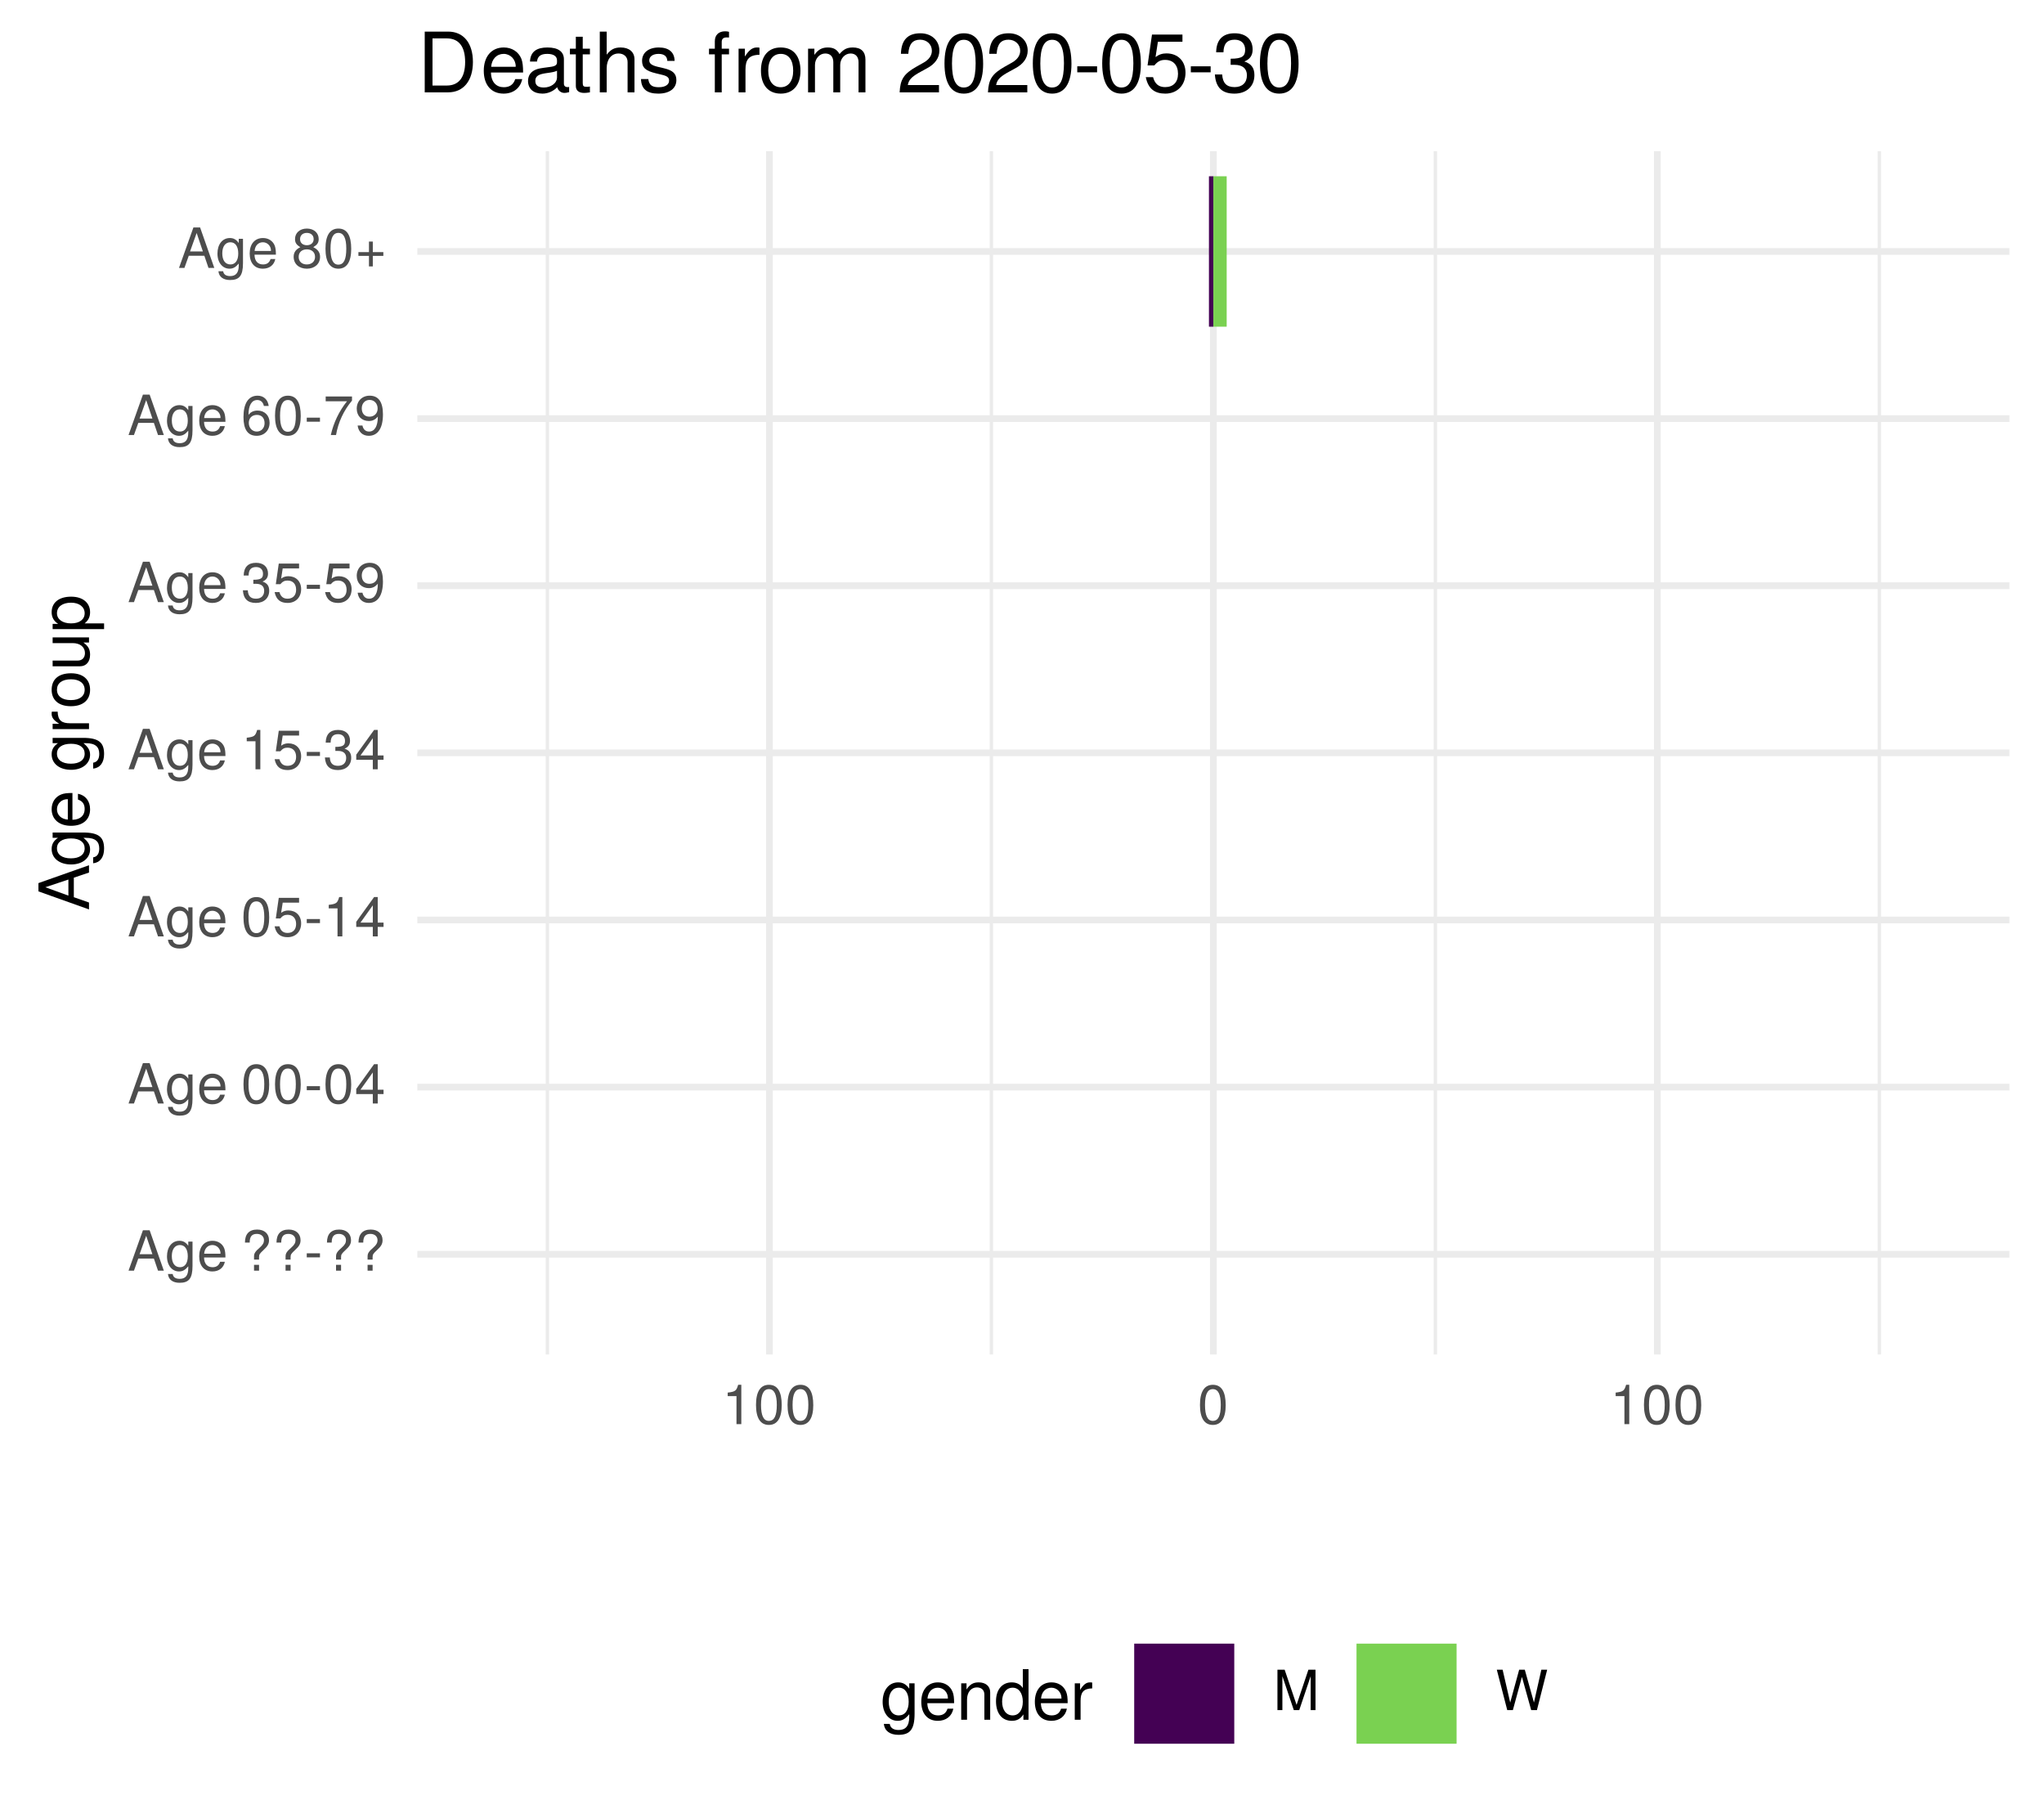
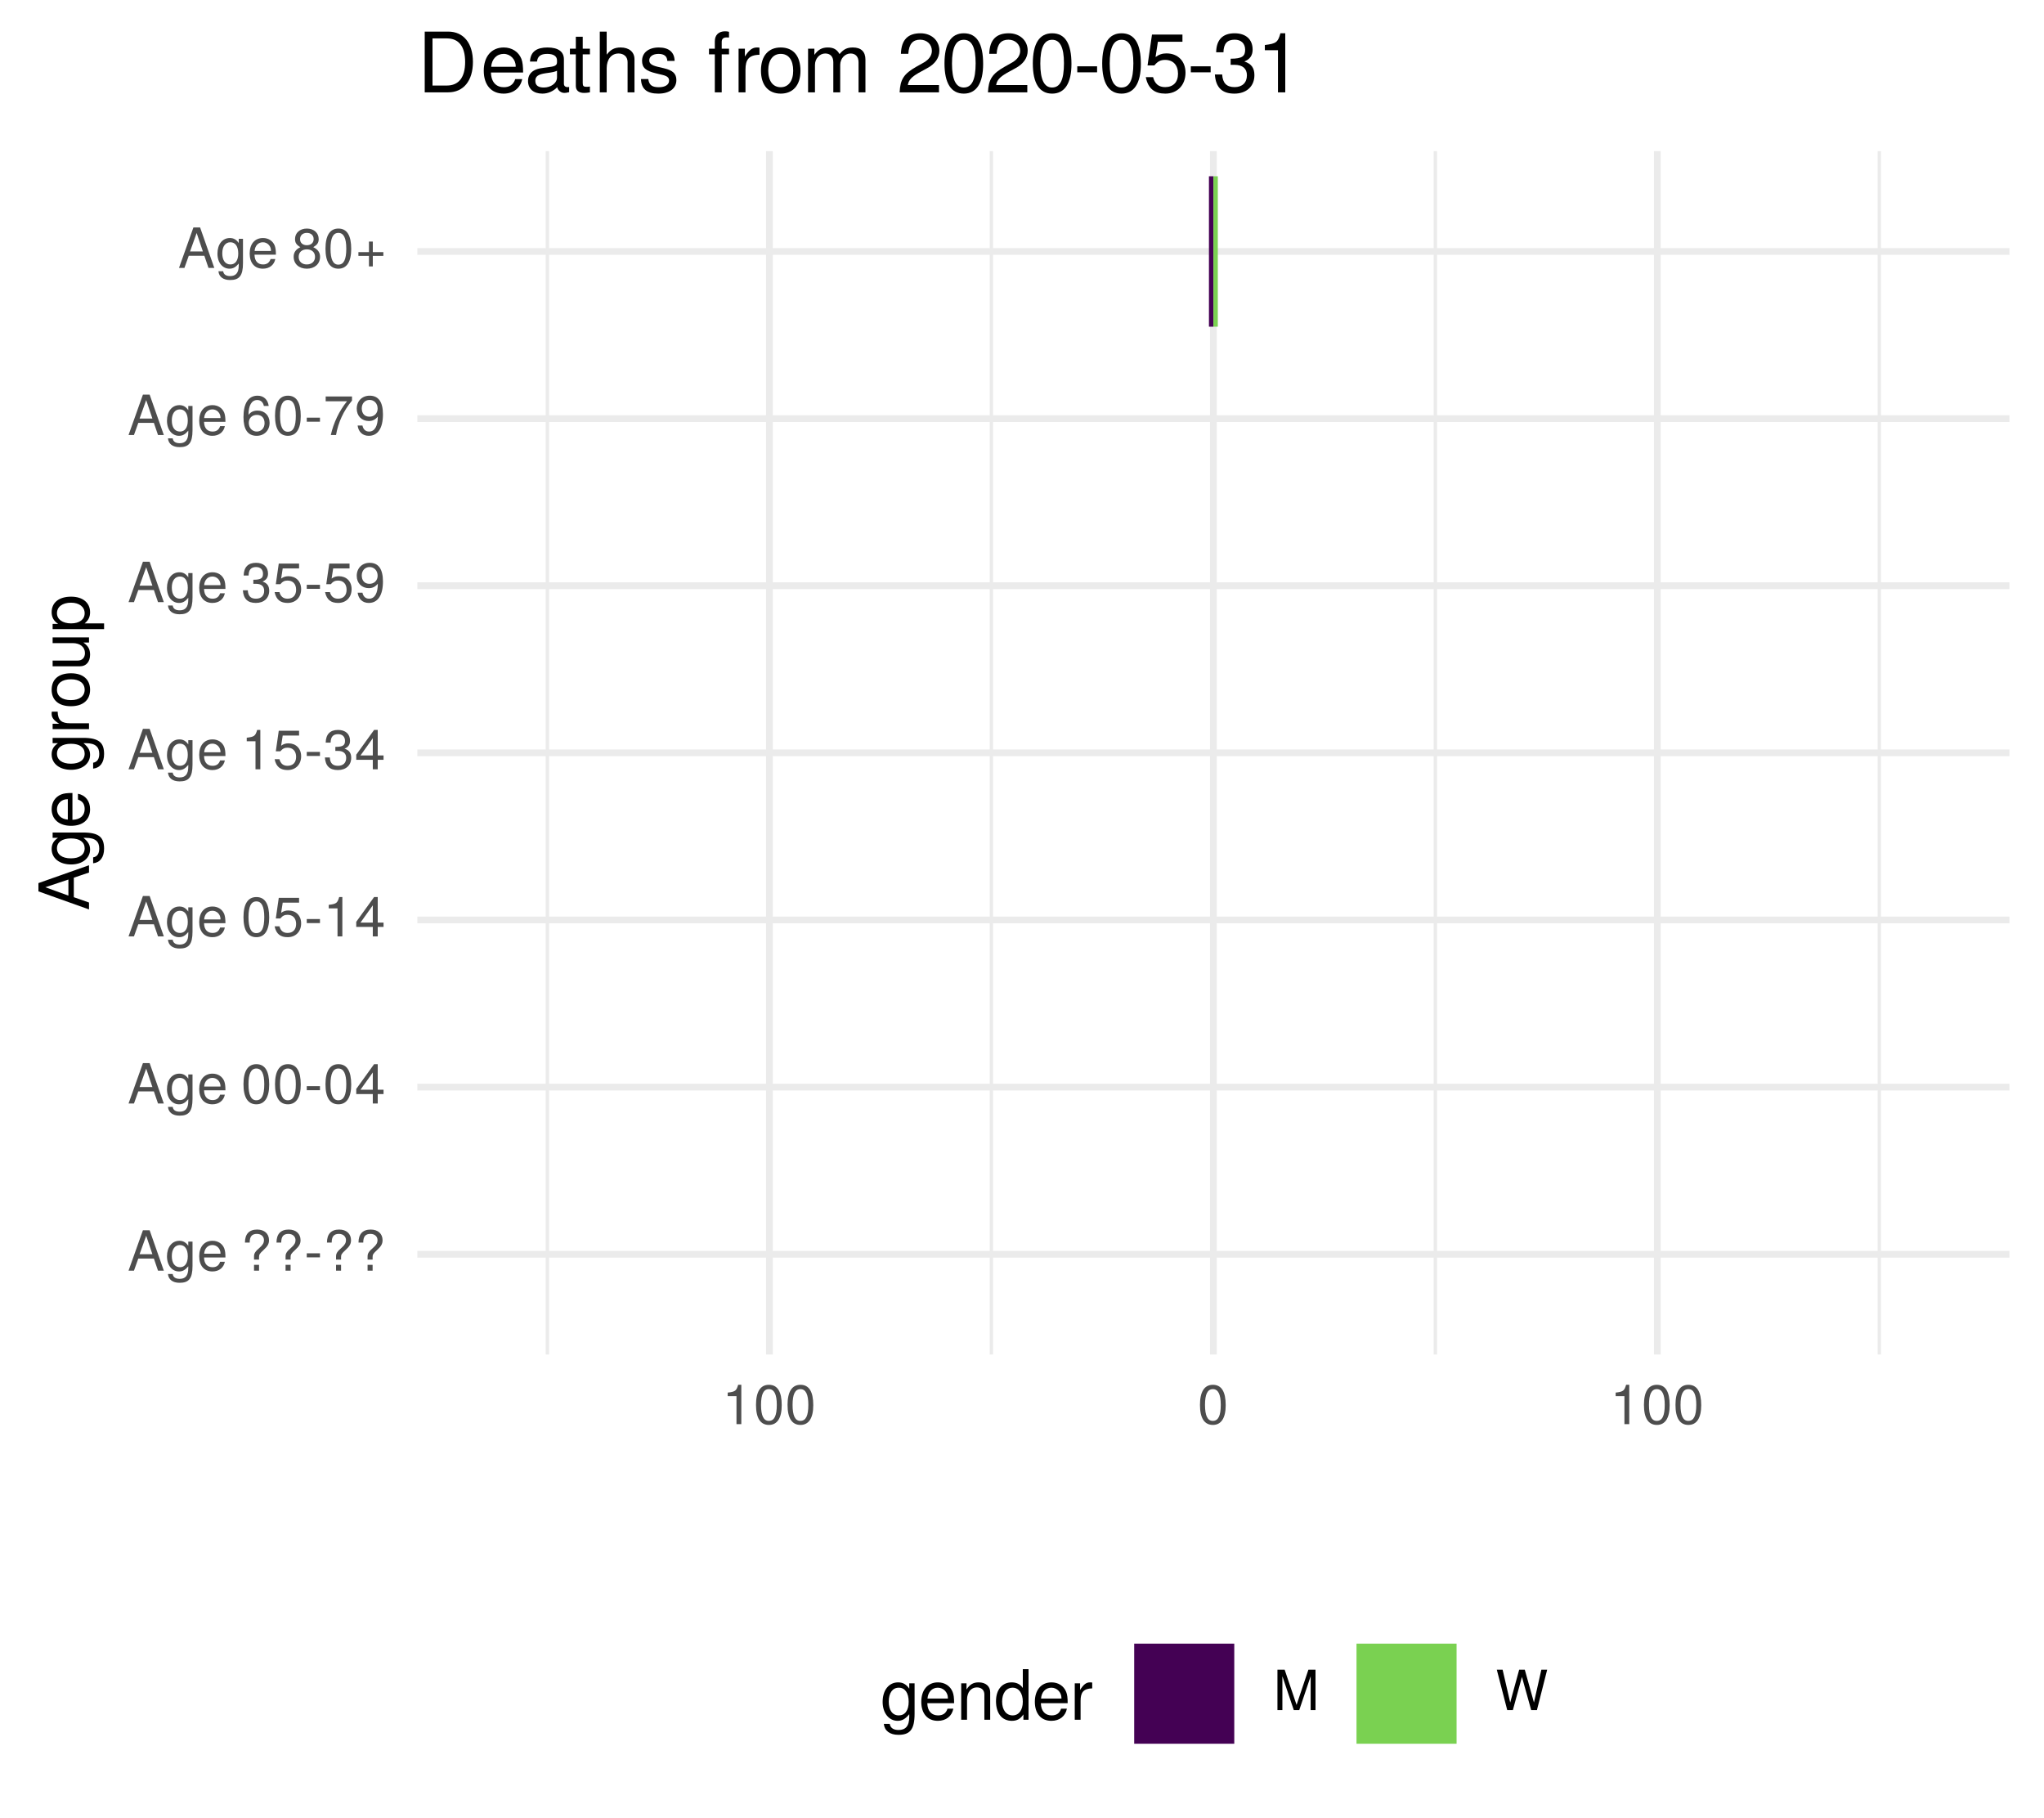
<svg xmlns="http://www.w3.org/2000/svg" xmlns:xlink="http://www.w3.org/1999/xlink" width="324pt" height="288pt" viewBox="0 0 324 288" version="1.1">
  <defs>
    <g>
      <symbol overflow="visible" id="glyph0-0">
        <path style="stroke:none;" d="" />
      </symbol>
      <symbol overflow="visible" id="glyph0-1">
        <path style="stroke:none;" d="M 5.75 0 L 3.5 -6.406 L 2.438 -6.406 L 0.156 0 L 1.016 0 L 1.703 -1.922 L 4.172 -1.922 L 4.828 0 Z M 3.938 -2.609 L 1.906 -2.609 L 2.953 -5.531 Z M 3.938 -2.609 " />
      </symbol>
      <symbol overflow="visible" id="glyph0-2">
        <path style="stroke:none;" d="M 4.297 -0.75 L 4.297 -4.609 L 3.625 -4.609 L 3.625 -3.938 C 3.25 -4.484 2.812 -4.734 2.219 -4.734 C 1.047 -4.734 0.25 -3.75 0.25 -2.266 C 0.25 -0.812 1.078 0.125 2.156 0.125 C 2.734 0.125 3.141 -0.109 3.625 -0.688 L 3.625 -0.391 C 3.625 0.828 3.125 1.297 2.266 1.297 C 1.688 1.297 1.234 1.094 1.156 0.531 L 0.406 0.531 C 0.484 1.406 1.156 1.922 2.25 1.922 C 3.688 1.922 4.297 1.281 4.297 -0.75 Z M 3.547 -2.281 C 3.547 -1.172 3.078 -0.547 2.312 -0.547 C 1.5 -0.547 1.016 -1.188 1.016 -2.312 C 1.016 -3.406 1.516 -4.062 2.297 -4.062 C 3.094 -4.062 3.547 -3.391 3.547 -2.281 Z M 3.547 -2.281 " />
      </symbol>
      <symbol overflow="visible" id="glyph0-3">
        <path style="stroke:none;" d="M 4.516 -2.094 C 4.516 -2.766 4.453 -3.188 4.328 -3.531 C 4.031 -4.281 3.328 -4.734 2.469 -4.734 C 1.172 -4.734 0.359 -3.797 0.359 -2.281 C 0.359 -0.766 1.156 0.125 2.453 0.125 C 3.5 0.125 4.234 -0.469 4.422 -1.406 L 3.672 -1.406 C 3.469 -0.797 3.062 -0.547 2.469 -0.547 C 1.703 -0.547 1.141 -1.031 1.125 -2.094 Z M 3.734 -2.75 C 3.734 -2.75 3.734 -2.703 3.719 -2.688 L 1.141 -2.688 C 1.203 -3.516 1.719 -4.062 2.453 -4.062 C 3.172 -4.062 3.734 -3.469 3.734 -2.75 Z M 3.734 -2.75 " />
      </symbol>
      <symbol overflow="visible" id="glyph0-4">
        <path style="stroke:none;" d="" />
      </symbol>
      <symbol overflow="visible" id="glyph0-5">
        <path style="stroke:none;" d="M 4.422 -4.828 C 4.422 -5.859 3.688 -6.516 2.547 -6.516 C 1.281 -6.516 0.609 -5.812 0.609 -4.453 L 1.359 -4.453 C 1.359 -5.422 1.719 -5.828 2.5 -5.828 C 3.172 -5.828 3.625 -5.422 3.625 -4.828 C 3.625 -4.422 3.438 -4.078 2.969 -3.672 C 2.453 -3.203 2.453 -3.203 2.297 -3 C 2.109 -2.75 2.047 -2.547 2.047 -2.234 L 2.047 -1.75 L 2.844 -1.75 L 2.844 -2.156 C 2.844 -2.547 2.938 -2.703 3.531 -3.25 C 4.203 -3.859 4.422 -4.25 4.422 -4.828 Z M 2.844 0 L 2.844 -0.922 L 2.047 -0.922 L 2.047 0 Z M 2.844 0 " />
      </symbol>
      <symbol overflow="visible" id="glyph0-6">
        <path style="stroke:none;" d="M 2.5 -2.109 L 2.5 -2.75 L 0.406 -2.75 L 0.406 -2.109 Z M 2.5 -2.109 " />
      </symbol>
      <symbol overflow="visible" id="glyph0-7">
        <path style="stroke:none;" d="M 4.453 -3 C 4.453 -5.156 3.781 -6.234 2.422 -6.234 C 1.078 -6.234 0.375 -5.141 0.375 -3.047 C 0.375 -0.953 1.078 0.125 2.422 0.125 C 3.734 0.125 4.453 -0.953 4.453 -3 Z M 3.672 -3.062 C 3.672 -1.297 3.266 -0.516 2.406 -0.516 C 1.578 -0.516 1.172 -1.344 1.172 -3.047 C 1.172 -4.75 1.578 -5.547 2.422 -5.547 C 3.25 -5.547 3.672 -4.734 3.672 -3.062 Z M 3.672 -3.062 " />
      </symbol>
      <symbol overflow="visible" id="glyph0-8">
        <path style="stroke:none;" d="M 4.578 -1.5 L 4.578 -2.188 L 3.656 -2.188 L 3.656 -6.234 L 3.078 -6.234 L 0.25 -2.312 L 0.25 -1.5 L 2.875 -1.5 L 2.875 0 L 3.656 0 L 3.656 -1.5 Z M 2.875 -2.188 L 0.922 -2.188 L 2.875 -4.922 Z M 2.875 -2.188 " />
      </symbol>
      <symbol overflow="visible" id="glyph0-9">
        <path style="stroke:none;" d="M 4.516 -2.062 C 4.516 -3.297 3.688 -4.109 2.5 -4.109 C 2.062 -4.109 1.703 -4 1.344 -3.734 L 1.594 -5.344 L 4.188 -5.344 L 4.188 -6.109 L 0.969 -6.109 L 0.5 -2.844 L 1.219 -2.844 C 1.578 -3.266 1.875 -3.422 2.359 -3.422 C 3.188 -3.422 3.719 -2.891 3.719 -1.969 C 3.719 -1.062 3.203 -0.547 2.359 -0.547 C 1.688 -0.547 1.266 -0.891 1.078 -1.594 L 0.312 -1.594 C 0.562 -0.359 1.266 0.125 2.375 0.125 C 3.641 0.125 4.516 -0.75 4.516 -2.062 Z M 4.516 -2.062 " />
      </symbol>
      <symbol overflow="visible" id="glyph0-10">
        <path style="stroke:none;" d="M 3.047 0 L 3.047 -6.234 L 2.547 -6.234 C 2.266 -5.281 2.094 -5.141 0.891 -5 L 0.891 -4.438 L 2.281 -4.438 L 2.281 0 Z M 3.047 0 " />
      </symbol>
      <symbol overflow="visible" id="glyph0-11">
        <path style="stroke:none;" d="M 4.453 -1.812 C 4.453 -2.562 4.141 -3.016 3.391 -3.266 C 3.969 -3.5 4.266 -3.891 4.266 -4.516 C 4.266 -5.594 3.547 -6.234 2.359 -6.234 C 1.109 -6.234 0.438 -5.547 0.406 -4.219 L 1.188 -4.219 C 1.203 -5.141 1.578 -5.562 2.375 -5.562 C 3.062 -5.562 3.469 -5.156 3.469 -4.5 C 3.469 -3.828 3.188 -3.547 1.938 -3.547 L 1.938 -2.906 L 2.359 -2.906 C 3.219 -2.906 3.656 -2.5 3.656 -1.797 C 3.656 -1.016 3.172 -0.547 2.359 -0.547 C 1.516 -0.547 1.109 -0.969 1.062 -1.875 L 0.281 -1.875 C 0.375 -0.5 1.062 0.125 2.344 0.125 C 3.625 0.125 4.453 -0.641 4.453 -1.812 Z M 4.453 -1.812 " />
      </symbol>
      <symbol overflow="visible" id="glyph0-12">
        <path style="stroke:none;" d="M 4.484 -3.266 C 4.484 -5.219 3.797 -6.234 2.375 -6.234 C 1.188 -6.234 0.328 -5.391 0.328 -4.172 C 0.328 -3.016 1.125 -2.219 2.25 -2.219 C 2.844 -2.219 3.266 -2.438 3.672 -2.922 C 3.672 -1.406 3.172 -0.547 2.281 -0.547 C 1.734 -0.547 1.359 -0.891 1.234 -1.5 L 0.469 -1.5 C 0.609 -0.469 1.281 0.125 2.234 0.125 C 3.688 0.125 4.484 -1.109 4.484 -3.266 Z M 3.641 -4.188 C 3.641 -3.422 3.094 -2.906 2.344 -2.906 C 1.594 -2.906 1.125 -3.391 1.125 -4.234 C 1.125 -5.016 1.656 -5.562 2.359 -5.562 C 3.094 -5.562 3.641 -5 3.641 -4.188 Z M 3.641 -4.188 " />
      </symbol>
      <symbol overflow="visible" id="glyph0-13">
        <path style="stroke:none;" d="M 4.516 -1.938 C 4.516 -3.094 3.719 -3.875 2.609 -3.875 C 1.984 -3.875 1.5 -3.641 1.172 -3.188 C 1.172 -4.703 1.672 -5.547 2.562 -5.547 C 3.109 -5.547 3.484 -5.203 3.609 -4.609 L 4.375 -4.609 C 4.234 -5.625 3.562 -6.234 2.609 -6.234 C 1.156 -6.234 0.375 -5.016 0.375 -2.844 C 0.375 -0.891 1.047 0.125 2.469 0.125 C 3.656 0.125 4.516 -0.719 4.516 -1.938 Z M 3.719 -1.875 C 3.719 -1.094 3.188 -0.547 2.484 -0.547 C 1.766 -0.547 1.219 -1.125 1.219 -1.922 C 1.219 -2.688 1.734 -3.188 2.5 -3.188 C 3.25 -3.188 3.719 -2.703 3.719 -1.875 Z M 3.719 -1.875 " />
      </symbol>
      <symbol overflow="visible" id="glyph0-14">
        <path style="stroke:none;" d="M 4.578 -5.453 L 4.578 -6.109 L 0.406 -6.109 L 0.406 -5.344 L 3.781 -5.344 C 2.531 -3.781 1.656 -1.953 1.219 0 L 2.047 0 C 2.391 -2.016 3.266 -3.891 4.578 -5.453 Z M 4.578 -5.453 " />
      </symbol>
      <symbol overflow="visible" id="glyph0-15">
        <path style="stroke:none;" d="M 4.516 -1.766 C 4.516 -2.453 4.156 -2.938 3.438 -3.281 C 4.078 -3.672 4.297 -3.984 4.297 -4.578 C 4.297 -5.547 3.531 -6.234 2.422 -6.234 C 1.312 -6.234 0.547 -5.547 0.547 -4.578 C 0.547 -4 0.75 -3.672 1.391 -3.281 C 0.672 -2.938 0.328 -2.453 0.328 -1.766 C 0.328 -0.625 1.188 0.125 2.422 0.125 C 3.656 0.125 4.516 -0.625 4.516 -1.766 Z M 3.5 -4.562 C 3.5 -3.969 3.062 -3.594 2.422 -3.594 C 1.766 -3.594 1.344 -3.969 1.344 -4.562 C 1.344 -5.156 1.766 -5.547 2.422 -5.547 C 3.078 -5.547 3.5 -5.156 3.5 -4.562 Z M 3.719 -1.75 C 3.719 -1.016 3.188 -0.547 2.406 -0.547 C 1.641 -0.547 1.125 -1.016 1.125 -1.75 C 1.125 -2.484 1.641 -2.938 2.422 -2.938 C 3.188 -2.938 3.719 -2.484 3.719 -1.75 Z M 3.719 -1.75 " />
      </symbol>
      <symbol overflow="visible" id="glyph0-16">
        <path style="stroke:none;" d="M 4.547 -1.906 L 4.547 -2.5 L 2.875 -2.5 L 2.875 -4.172 L 2.266 -4.172 L 2.266 -2.5 L 0.594 -2.5 L 0.594 -1.906 L 2.266 -1.906 L 2.266 -0.234 L 2.875 -0.234 L 2.875 -1.906 Z M 4.547 -1.906 " />
      </symbol>
      <symbol overflow="visible" id="glyph0-17">
        <path style="stroke:none;" d="M 6.688 0 L 6.688 -6.406 L 5.562 -6.406 L 3.688 -0.828 L 1.797 -6.406 L 0.656 -6.406 L 0.656 0 L 1.438 0 L 1.438 -5.375 L 3.25 0 L 4.109 0 L 5.922 -5.375 L 5.922 0 Z M 6.688 0 " />
      </symbol>
      <symbol overflow="visible" id="glyph0-18">
        <path style="stroke:none;" d="M 8.172 -6.406 L 7.25 -6.406 L 6.078 -1.203 L 4.625 -6.406 L 3.734 -6.406 L 2.312 -1.203 L 1.109 -6.406 L 0.188 -6.406 L 1.844 0 L 2.734 0 L 4.172 -5.266 L 5.641 0 L 6.547 0 Z M 8.172 -6.406 " />
      </symbol>
      <symbol overflow="visible" id="glyph1-0">
        <path style="stroke:none;" d="" />
      </symbol>
      <symbol overflow="visible" id="glyph1-1">
        <path style="stroke:none;" d="M 0 -7.188 L -8.016 -4.359 L -8.016 -3.047 L 0 -0.188 L 0 -1.281 L -2.406 -2.125 L -2.406 -5.219 L 0 -6.031 Z M -3.266 -4.922 L -3.266 -2.375 L -6.922 -3.703 Z M -3.266 -4.922 " />
      </symbol>
      <symbol overflow="visible" id="glyph1-2">
        <path style="stroke:none;" d="M -0.953 -5.375 L -5.766 -5.375 L -5.766 -4.531 L -4.922 -4.531 C -5.609 -4.062 -5.922 -3.516 -5.922 -2.766 C -5.922 -1.312 -4.703 -0.312 -2.828 -0.312 C -1.016 -0.312 0.172 -1.344 0.172 -2.688 C 0.172 -3.422 -0.141 -3.922 -0.875 -4.531 L -0.484 -4.531 C 1.047 -4.531 1.625 -3.906 1.625 -2.844 C 1.625 -2.109 1.359 -1.547 0.656 -1.438 L 0.656 -0.5 C 1.75 -0.609 2.391 -1.453 2.391 -2.812 C 2.391 -4.609 1.594 -5.375 -0.953 -5.375 Z M -2.844 -4.438 C -1.469 -4.438 -0.688 -3.844 -0.688 -2.875 C -0.688 -1.875 -1.484 -1.281 -2.875 -1.281 C -4.266 -1.281 -5.078 -1.891 -5.078 -2.875 C -5.078 -3.859 -4.25 -4.438 -2.844 -4.438 Z M -2.844 -4.438 " />
      </symbol>
      <symbol overflow="visible" id="glyph1-3">
        <path style="stroke:none;" d="M -2.625 -5.641 C -3.453 -5.641 -3.984 -5.578 -4.406 -5.406 C -5.359 -5.031 -5.922 -4.156 -5.922 -3.078 C -5.922 -1.469 -4.734 -0.438 -2.844 -0.438 C -0.953 -0.438 0.172 -1.438 0.172 -3.062 C 0.172 -4.375 -0.578 -5.297 -1.75 -5.516 L -1.75 -4.594 C -0.984 -4.344 -0.688 -3.828 -0.688 -3.094 C -0.688 -2.141 -1.297 -1.422 -2.625 -1.391 Z M -3.438 -4.656 C -3.438 -4.656 -3.391 -4.656 -3.359 -4.656 L -3.359 -1.422 C -4.391 -1.5 -5.078 -2.141 -5.078 -3.062 C -5.078 -3.969 -4.328 -4.656 -3.438 -4.656 Z M -3.438 -4.656 " />
      </symbol>
      <symbol overflow="visible" id="glyph1-4">
        <path style="stroke:none;" d="" />
      </symbol>
      <symbol overflow="visible" id="glyph1-5">
        <path style="stroke:none;" d="M -4.969 -3.531 L -5.891 -3.531 C -5.922 -3.375 -5.922 -3.297 -5.922 -3.172 C -5.922 -2.578 -5.578 -2.141 -4.719 -1.609 L -5.766 -1.609 L -5.766 -0.766 L 0 -0.766 L 0 -1.688 L -2.984 -1.688 C -4.297 -1.688 -4.938 -2.109 -4.969 -3.531 Z M -4.969 -3.531 " />
      </symbol>
      <symbol overflow="visible" id="glyph1-6">
        <path style="stroke:none;" d="M -2.844 -5.609 C -4.828 -5.609 -5.922 -4.656 -5.922 -2.984 C -5.922 -1.375 -4.812 -0.391 -2.875 -0.391 C -0.953 -0.391 0.172 -1.359 0.172 -3 C 0.172 -4.625 -0.953 -5.609 -2.844 -5.609 Z M -2.844 -4.656 C -1.5 -4.656 -0.688 -4.016 -0.688 -3 C -0.688 -1.984 -1.484 -1.359 -2.875 -1.359 C -4.266 -1.359 -5.078 -1.984 -5.078 -3 C -5.078 -4.031 -4.281 -4.656 -2.844 -4.656 Z M -2.844 -4.656 " />
      </symbol>
      <symbol overflow="visible" id="glyph1-7">
        <path style="stroke:none;" d="M 0 -5.297 L -5.766 -5.297 L -5.766 -4.391 L -2.578 -4.391 C -1.406 -4.391 -0.641 -3.766 -0.641 -2.812 C -0.641 -2.094 -1.078 -1.625 -1.766 -1.625 L -5.766 -1.625 L -5.766 -0.719 L -1.406 -0.719 C -0.453 -0.719 0.172 -1.438 0.172 -2.547 C 0.172 -3.406 -0.125 -3.938 -0.891 -4.484 L 0 -4.484 Z M 0 -5.297 " />
      </symbol>
      <symbol overflow="visible" id="glyph1-8">
        <path style="stroke:none;" d="M -2.828 -5.75 C -4.766 -5.75 -5.922 -4.812 -5.922 -3.281 C -5.922 -2.5 -5.578 -1.875 -4.891 -1.438 L -5.766 -1.438 L -5.766 -0.609 L 2.391 -0.609 L 2.391 -1.516 L -0.688 -1.516 C -0.094 -2 0.172 -2.547 0.172 -3.281 C 0.172 -4.781 -0.984 -5.75 -2.828 -5.75 Z M -2.844 -4.797 C -1.547 -4.797 -0.688 -4.125 -0.688 -3.125 C -0.688 -2.156 -1.484 -1.516 -2.844 -1.516 C -4.188 -1.516 -5.078 -2.156 -5.078 -3.125 C -5.078 -4.141 -4.219 -4.797 -2.844 -4.797 Z M -2.844 -4.797 " />
      </symbol>
      <symbol overflow="visible" id="glyph2-0">
        <path style="stroke:none;" d="" />
      </symbol>
      <symbol overflow="visible" id="glyph2-1">
        <path style="stroke:none;" d="M 5.375 -0.953 L 5.375 -5.766 L 4.531 -5.766 L 4.531 -4.922 C 4.062 -5.609 3.516 -5.922 2.766 -5.922 C 1.312 -5.922 0.312 -4.703 0.312 -2.828 C 0.312 -1.016 1.344 0.172 2.688 0.172 C 3.422 0.172 3.922 -0.141 4.531 -0.875 L 4.531 -0.484 C 4.531 1.047 3.906 1.625 2.844 1.625 C 2.109 1.625 1.547 1.359 1.438 0.656 L 0.5 0.656 C 0.609 1.75 1.453 2.391 2.812 2.391 C 4.609 2.391 5.375 1.594 5.375 -0.953 Z M 4.438 -2.844 C 4.438 -1.469 3.844 -0.688 2.875 -0.688 C 1.875 -0.688 1.281 -1.484 1.281 -2.875 C 1.281 -4.266 1.891 -5.078 2.875 -5.078 C 3.859 -5.078 4.438 -4.25 4.438 -2.844 Z M 4.438 -2.844 " />
      </symbol>
      <symbol overflow="visible" id="glyph2-2">
        <path style="stroke:none;" d="M 5.641 -2.625 C 5.641 -3.453 5.578 -3.984 5.406 -4.406 C 5.031 -5.359 4.156 -5.922 3.078 -5.922 C 1.469 -5.922 0.438 -4.734 0.438 -2.844 C 0.438 -0.953 1.438 0.172 3.062 0.172 C 4.375 0.172 5.297 -0.578 5.516 -1.75 L 4.594 -1.75 C 4.344 -0.984 3.828 -0.688 3.094 -0.688 C 2.141 -0.688 1.422 -1.297 1.391 -2.625 Z M 4.656 -3.438 C 4.656 -3.438 4.656 -3.391 4.656 -3.359 L 1.422 -3.359 C 1.5 -4.391 2.141 -5.078 3.062 -5.078 C 3.969 -5.078 4.656 -4.328 4.656 -3.438 Z M 4.656 -3.438 " />
      </symbol>
      <symbol overflow="visible" id="glyph2-3">
        <path style="stroke:none;" d="M 5.359 0 L 5.359 -4.359 C 5.359 -5.312 4.641 -5.922 3.531 -5.922 C 2.672 -5.922 2.125 -5.594 1.609 -4.797 L 1.609 -5.766 L 0.766 -5.766 L 0.766 0 L 1.688 0 L 1.688 -3.172 C 1.688 -4.359 2.328 -5.125 3.25 -5.125 C 3.984 -5.125 4.438 -4.688 4.438 -4 L 4.438 0 Z M 5.359 0 " />
      </symbol>
      <symbol overflow="visible" id="glyph2-4">
        <path style="stroke:none;" d="M 5.438 0 L 5.438 -8.016 L 4.531 -8.016 L 4.531 -5.031 C 4.141 -5.625 3.531 -5.922 2.766 -5.922 C 1.266 -5.922 0.281 -4.781 0.281 -2.938 C 0.281 -0.984 1.25 0.172 2.797 0.172 C 3.594 0.172 4.141 -0.125 4.625 -0.844 L 4.625 0 Z M 4.531 -2.859 C 4.531 -1.531 3.891 -0.688 2.922 -0.688 C 1.906 -0.688 1.25 -1.547 1.25 -2.875 C 1.25 -4.219 1.906 -5.078 2.922 -5.078 C 3.906 -5.078 4.531 -4.188 4.531 -2.859 Z M 4.531 -2.859 " />
      </symbol>
      <symbol overflow="visible" id="glyph2-5">
        <path style="stroke:none;" d="M 3.531 -4.969 L 3.531 -5.891 C 3.375 -5.922 3.297 -5.922 3.172 -5.922 C 2.578 -5.922 2.141 -5.578 1.609 -4.719 L 1.609 -5.766 L 0.766 -5.766 L 0.766 0 L 1.688 0 L 1.688 -2.984 C 1.688 -4.297 2.109 -4.938 3.531 -4.969 Z M 3.531 -4.969 " />
      </symbol>
      <symbol overflow="visible" id="glyph3-0">
        <path style="stroke:none;" d="" />
      </symbol>
      <symbol overflow="visible" id="glyph3-1">
        <path style="stroke:none;" d="M 8.812 -4.812 C 8.812 -7.797 7.328 -9.625 4.891 -9.625 L 1.172 -9.625 L 1.172 0 L 4.891 0 C 7.312 0 8.812 -1.828 8.812 -4.812 Z M 7.578 -4.812 C 7.578 -2.375 6.578 -1.078 4.672 -1.078 L 2.406 -1.078 L 2.406 -8.547 L 4.672 -8.547 C 6.578 -8.547 7.578 -7.266 7.578 -4.812 Z M 7.578 -4.812 " />
      </symbol>
      <symbol overflow="visible" id="glyph3-2">
        <path style="stroke:none;" d="M 6.766 -3.141 C 6.766 -4.141 6.688 -4.781 6.5 -5.297 C 6.047 -6.438 4.984 -7.109 3.703 -7.109 C 1.766 -7.109 0.531 -5.688 0.531 -3.422 C 0.531 -1.156 1.734 0.203 3.672 0.203 C 5.25 0.203 6.344 -0.703 6.625 -2.094 L 5.516 -2.094 C 5.219 -1.188 4.594 -0.812 3.703 -0.812 C 2.562 -0.812 1.703 -1.562 1.672 -3.141 Z M 5.594 -4.125 C 5.594 -4.125 5.594 -4.062 5.578 -4.047 L 1.703 -4.047 C 1.797 -5.266 2.578 -6.094 3.688 -6.094 C 4.766 -6.094 5.594 -5.203 5.594 -4.125 Z M 5.594 -4.125 " />
      </symbol>
      <symbol overflow="visible" id="glyph3-3">
        <path style="stroke:none;" d="M 7.062 -0.031 L 7.062 -0.859 C 6.938 -0.828 6.891 -0.828 6.828 -0.828 C 6.438 -0.828 6.234 -1.031 6.234 -1.375 L 6.234 -5.234 C 6.234 -6.453 5.328 -7.109 3.625 -7.109 C 1.953 -7.109 0.922 -6.469 0.859 -4.875 L 1.969 -4.875 C 2.062 -5.719 2.562 -6.094 3.594 -6.094 C 4.578 -6.094 5.141 -5.734 5.141 -5.062 L 5.141 -4.781 C 5.141 -4.312 4.859 -4.125 3.984 -4.016 C 2.422 -3.812 2.188 -3.766 1.766 -3.594 C 0.969 -3.266 0.547 -2.641 0.547 -1.797 C 0.547 -0.547 1.422 0.203 2.828 0.203 C 3.703 0.203 4.562 -0.172 5.172 -0.812 C 5.297 -0.297 5.766 0.094 6.312 0.094 C 6.531 0.094 6.703 0.062 7.062 -0.031 Z M 5.141 -2.391 C 5.141 -1.406 4.125 -0.766 3.062 -0.766 C 2.203 -0.766 1.703 -1.062 1.703 -1.828 C 1.703 -2.547 2.188 -2.859 3.359 -3.031 C 4.531 -3.188 4.766 -3.25 5.141 -3.422 Z M 5.141 -2.391 " />
      </symbol>
      <symbol overflow="visible" id="glyph3-4">
        <path style="stroke:none;" d="M 3.359 0 L 3.359 -0.922 C 3.203 -0.891 3.031 -0.875 2.828 -0.875 C 2.344 -0.875 2.219 -1 2.219 -1.484 L 2.219 -6.016 L 3.359 -6.016 L 3.359 -6.922 L 2.219 -6.922 L 2.219 -8.812 L 1.125 -8.812 L 1.125 -6.922 L 0.188 -6.922 L 0.188 -6.016 L 1.125 -6.016 L 1.125 -1 C 1.125 -0.297 1.594 0.094 2.453 0.094 C 2.719 0.094 2.984 0.062 3.359 0 Z M 3.359 0 " />
      </symbol>
      <symbol overflow="visible" id="glyph3-5">
        <path style="stroke:none;" d="M 6.422 0 L 6.422 -5.234 C 6.422 -6.391 5.578 -7.109 4.234 -7.109 C 3.266 -7.109 2.672 -6.812 2.016 -5.969 L 2.016 -9.625 L 0.922 -9.625 L 0.922 0 L 2.016 0 L 2.016 -3.812 C 2.016 -5.234 2.766 -6.156 3.891 -6.156 C 4.672 -6.156 5.328 -5.703 5.328 -4.797 L 5.328 0 Z M 6.422 0 " />
      </symbol>
      <symbol overflow="visible" id="glyph3-6">
        <path style="stroke:none;" d="M 6.062 -1.938 C 6.062 -2.969 5.484 -3.484 4.109 -3.812 L 3.047 -4.062 C 2.156 -4.281 1.766 -4.562 1.766 -5.062 C 1.766 -5.688 2.344 -6.094 3.234 -6.094 C 4.125 -6.094 4.594 -5.719 4.625 -4.984 L 5.781 -4.984 C 5.766 -6.344 4.875 -7.109 3.281 -7.109 C 1.656 -7.109 0.625 -6.281 0.625 -5 C 0.625 -3.922 1.172 -3.406 2.812 -3.016 L 3.844 -2.766 C 4.609 -2.578 4.906 -2.344 4.906 -1.844 C 4.906 -1.203 4.266 -0.812 3.297 -0.812 C 2.312 -0.812 1.75 -1.062 1.609 -2.109 L 0.453 -2.109 C 0.5 -0.516 1.406 0.203 3.203 0.203 C 4.953 0.203 6.062 -0.609 6.062 -1.938 Z M 6.062 -1.938 " />
      </symbol>
      <symbol overflow="visible" id="glyph3-7">
        <path style="stroke:none;" d="" />
      </symbol>
      <symbol overflow="visible" id="glyph3-8">
        <path style="stroke:none;" d="M 3.406 -6.016 L 3.406 -6.922 L 2.25 -6.922 L 2.25 -8 C 2.25 -8.469 2.516 -8.703 3.031 -8.703 C 3.109 -8.703 3.156 -8.703 3.406 -8.688 L 3.406 -9.594 C 3.156 -9.656 3.016 -9.672 2.781 -9.672 C 1.766 -9.672 1.156 -9.078 1.156 -8.094 L 1.156 -6.922 L 0.234 -6.922 L 0.234 -6.016 L 1.156 -6.016 L 1.156 0 L 2.25 0 L 2.25 -6.016 Z M 3.406 -6.016 " />
      </symbol>
      <symbol overflow="visible" id="glyph3-9">
        <path style="stroke:none;" d="M 4.234 -5.953 L 4.234 -7.078 C 4.047 -7.109 3.969 -7.109 3.812 -7.109 C 3.109 -7.109 2.562 -6.688 1.922 -5.672 L 1.922 -6.922 L 0.922 -6.922 L 0.922 0 L 2.016 0 L 2.016 -3.594 C 2.016 -5.156 2.531 -5.922 4.234 -5.953 Z M 4.234 -5.953 " />
      </symbol>
      <symbol overflow="visible" id="glyph3-10">
        <path style="stroke:none;" d="M 6.734 -3.406 C 6.734 -5.797 5.578 -7.109 3.594 -7.109 C 1.656 -7.109 0.469 -5.781 0.469 -3.453 C 0.469 -1.141 1.641 0.203 3.609 0.203 C 5.547 0.203 6.734 -1.141 6.734 -3.406 Z M 5.578 -3.422 C 5.578 -1.797 4.812 -0.812 3.609 -0.812 C 2.375 -0.812 1.625 -1.781 1.625 -3.453 C 1.625 -5.125 2.375 -6.094 3.609 -6.094 C 4.844 -6.094 5.578 -5.141 5.578 -3.422 Z M 5.578 -3.422 " />
      </symbol>
      <symbol overflow="visible" id="glyph3-11">
        <path style="stroke:none;" d="M 10.031 0 L 10.031 -5.188 C 10.031 -6.438 9.344 -7.109 8.047 -7.109 C 7.125 -7.109 6.578 -6.844 5.922 -6.062 C 5.516 -6.797 4.969 -7.109 4.062 -7.109 C 3.141 -7.109 2.531 -6.766 1.938 -5.938 L 1.938 -6.922 L 0.938 -6.922 L 0.938 0 L 2.031 0 L 2.031 -4.344 C 2.031 -5.344 2.766 -6.156 3.656 -6.156 C 4.469 -6.156 4.938 -5.656 4.938 -4.766 L 4.938 0 L 6.031 0 L 6.031 -4.344 C 6.031 -5.344 6.766 -6.156 7.672 -6.156 C 8.469 -6.156 8.938 -5.641 8.938 -4.766 L 8.938 0 Z M 10.031 0 " />
      </symbol>
      <symbol overflow="visible" id="glyph3-12">
        <path style="stroke:none;" d="M 6.75 -6.609 C 6.75 -8.203 5.516 -9.359 3.75 -9.359 C 1.828 -9.359 0.719 -8.391 0.656 -6.109 L 1.828 -6.109 C 1.922 -7.688 2.562 -8.344 3.703 -8.344 C 4.766 -8.344 5.562 -7.594 5.562 -6.594 C 5.562 -5.844 5.125 -5.219 4.297 -4.734 L 3.078 -4.047 C 1.125 -2.938 0.547 -2.062 0.453 0 L 6.688 0 L 6.688 -1.156 L 1.75 -1.156 C 1.875 -1.922 2.297 -2.406 3.453 -3.078 L 4.766 -3.797 C 6.078 -4.484 6.75 -5.469 6.75 -6.609 Z M 6.75 -6.609 " />
      </symbol>
      <symbol overflow="visible" id="glyph3-13">
        <path style="stroke:none;" d="M 6.688 -4.5 C 6.688 -7.75 5.672 -9.359 3.625 -9.359 C 1.609 -9.359 0.562 -7.719 0.562 -4.578 C 0.562 -1.422 1.625 0.203 3.625 0.203 C 5.609 0.203 6.688 -1.422 6.688 -4.5 Z M 5.5 -4.609 C 5.5 -1.953 4.891 -0.766 3.609 -0.766 C 2.375 -0.766 1.75 -2 1.75 -4.562 C 1.75 -7.125 2.375 -8.328 3.625 -8.328 C 4.891 -8.328 5.5 -7.109 5.5 -4.609 Z M 5.5 -4.609 " />
      </symbol>
      <symbol overflow="visible" id="glyph3-14">
        <path style="stroke:none;" d="M 3.75 -3.172 L 3.75 -4.125 L 0.609 -4.125 L 0.609 -3.172 Z M 3.75 -3.172 " />
      </symbol>
      <symbol overflow="visible" id="glyph3-15">
        <path style="stroke:none;" d="M 6.766 -3.109 C 6.766 -4.953 5.547 -6.172 3.75 -6.172 C 3.094 -6.172 2.562 -6 2.016 -5.594 L 2.391 -8.016 L 6.281 -8.016 L 6.281 -9.156 L 1.453 -9.156 L 0.75 -4.266 L 1.828 -4.266 C 2.359 -4.906 2.812 -5.141 3.531 -5.141 C 4.797 -5.141 5.578 -4.328 5.578 -2.938 C 5.578 -1.594 4.812 -0.828 3.531 -0.828 C 2.516 -0.828 1.906 -1.344 1.625 -2.406 L 0.469 -2.406 C 0.844 -0.547 1.906 0.203 3.562 0.203 C 5.453 0.203 6.766 -1.125 6.766 -3.109 Z M 6.766 -3.109 " />
      </symbol>
      <symbol overflow="visible" id="glyph3-16">
        <path style="stroke:none;" d="M 6.688 -2.719 C 6.688 -3.859 6.219 -4.516 5.094 -4.891 C 5.969 -5.234 6.406 -5.844 6.406 -6.781 C 6.406 -8.391 5.328 -9.359 3.547 -9.359 C 1.656 -9.359 0.656 -8.328 0.625 -6.344 L 1.781 -6.344 C 1.812 -7.719 2.375 -8.344 3.562 -8.344 C 4.594 -8.344 5.219 -7.734 5.219 -6.75 C 5.219 -5.75 4.781 -5.328 2.922 -5.328 L 2.922 -4.359 L 3.547 -4.359 C 4.828 -4.359 5.5 -3.75 5.5 -2.703 C 5.5 -1.531 4.766 -0.828 3.547 -0.828 C 2.281 -0.828 1.656 -1.469 1.578 -2.828 L 0.422 -2.828 C 0.562 -0.734 1.594 0.203 3.516 0.203 C 5.438 0.203 6.688 -0.953 6.688 -2.719 Z M 6.688 -2.719 " />
      </symbol>
+       <symbol overflow="visible" id="glyph3-17">
+         <path style="stroke:none;" d="M 4.578 0 L 4.578 -9.359 L 3.812 -9.359 C 3.406 -7.922 3.141 -7.719 1.344 -7.5 L 1.344 -6.672 L 3.422 -6.672 L 3.422 0 Z M 4.578 0 " />
+       </symbol>
    </g>
    <clipPath id="clip1">
      <path d="M 86 23.957 L 88 23.957 L 88 214.648 L 86 214.648 Z M 86 23.957 " />
    </clipPath>
    <clipPath id="clip2">
      <path d="M 156 23.957 L 158 23.957 L 158 214.648 L 156 214.648 Z M 156 23.957 " />
    </clipPath>
    <clipPath id="clip3">
      <path d="M 227 23.957 L 228 23.957 L 228 214.648 L 227 214.648 Z M 227 23.957 " />
    </clipPath>
    <clipPath id="clip4">
      <path d="M 297 23.957 L 299 23.957 L 299 214.648 L 297 214.648 Z M 297 23.957 " />
    </clipPath>
    <clipPath id="clip5">
      <path d="M 66.152 198 L 318.523 198 L 318.523 200 L 66.152 200 Z M 66.152 198 " />
    </clipPath>
    <clipPath id="clip6">
      <path d="M 66.152 171 L 318.523 171 L 318.523 173 L 66.152 173 Z M 66.152 171 " />
    </clipPath>
    <clipPath id="clip7">
      <path d="M 66.152 145 L 318.523 145 L 318.523 147 L 66.152 147 Z M 66.152 145 " />
    </clipPath>
    <clipPath id="clip8">
      <path d="M 66.152 118 L 318.523 118 L 318.523 120 L 66.152 120 Z M 66.152 118 " />
    </clipPath>
    <clipPath id="clip9">
      <path d="M 66.152 92 L 318.523 92 L 318.523 94 L 66.152 94 Z M 66.152 92 " />
    </clipPath>
    <clipPath id="clip10">
      <path d="M 66.152 65 L 318.523 65 L 318.523 67 L 66.152 67 Z M 66.152 65 " />
    </clipPath>
    <clipPath id="clip11">
      <path d="M 66.152 39 L 318.523 39 L 318.523 41 L 66.152 41 Z M 66.152 39 " />
    </clipPath>
    <clipPath id="clip12">
      <path d="M 121 23.957 L 123 23.957 L 123 214.648 L 121 214.648 Z M 121 23.957 " />
    </clipPath>
    <clipPath id="clip13">
      <path d="M 191 23.957 L 193 23.957 L 193 214.648 L 191 214.648 Z M 191 23.957 " />
    </clipPath>
    <clipPath id="clip14">
      <path d="M 262 23.957 L 264 23.957 L 264 214.648 L 262 214.648 Z M 262 23.957 " />
    </clipPath>
  </defs>
-   <g id="surface2946">
+   <g id="surface2956">
    <rect x="0" y="0" width="324" height="288" style="fill:rgb(100%,100%,100%);fill-opacity:1;stroke:none;" />
    <g clip-path="url(#clip1)" clip-rule="nonzero">
      <path style="fill:none;stroke-width:0.533;stroke-linecap:butt;stroke-linejoin:round;stroke:rgb(92.157%,92.157%,92.157%);stroke-opacity:1;stroke-miterlimit:10;" d="M 86.77 214.652 L 86.77 23.957 " />
    </g>
    <g clip-path="url(#clip2)" clip-rule="nonzero">
      <path style="fill:none;stroke-width:0.533;stroke-linecap:butt;stroke-linejoin:round;stroke:rgb(92.157%,92.157%,92.157%);stroke-opacity:1;stroke-miterlimit:10;" d="M 157.148 214.652 L 157.148 23.957 " />
    </g>
    <g clip-path="url(#clip3)" clip-rule="nonzero">
      <path style="fill:none;stroke-width:0.533;stroke-linecap:butt;stroke-linejoin:round;stroke:rgb(92.157%,92.157%,92.157%);stroke-opacity:1;stroke-miterlimit:10;" d="M 227.523 214.652 L 227.523 23.957 " />
    </g>
    <g clip-path="url(#clip4)" clip-rule="nonzero">
      <path style="fill:none;stroke-width:0.533;stroke-linecap:butt;stroke-linejoin:round;stroke:rgb(92.157%,92.157%,92.157%);stroke-opacity:1;stroke-miterlimit:10;" d="M 297.898 214.652 L 297.898 23.957 " />
    </g>
    <g clip-path="url(#clip5)" clip-rule="nonzero">
      <path style="fill:none;stroke-width:1.067;stroke-linecap:butt;stroke-linejoin:round;stroke:rgb(92.157%,92.157%,92.157%);stroke-opacity:1;stroke-miterlimit:10;" d="M 66.152 198.762 L 318.52 198.762 " />
    </g>
    <g clip-path="url(#clip6)" clip-rule="nonzero">
      <path style="fill:none;stroke-width:1.067;stroke-linecap:butt;stroke-linejoin:round;stroke:rgb(92.157%,92.157%,92.157%);stroke-opacity:1;stroke-miterlimit:10;" d="M 66.152 172.273 L 318.52 172.273 " />
    </g>
    <g clip-path="url(#clip7)" clip-rule="nonzero">
      <path style="fill:none;stroke-width:1.067;stroke-linecap:butt;stroke-linejoin:round;stroke:rgb(92.157%,92.157%,92.157%);stroke-opacity:1;stroke-miterlimit:10;" d="M 66.152 145.789 L 318.52 145.789 " />
    </g>
    <g clip-path="url(#clip8)" clip-rule="nonzero">
      <path style="fill:none;stroke-width:1.067;stroke-linecap:butt;stroke-linejoin:round;stroke:rgb(92.157%,92.157%,92.157%);stroke-opacity:1;stroke-miterlimit:10;" d="M 66.152 119.305 L 318.52 119.305 " />
    </g>
    <g clip-path="url(#clip9)" clip-rule="nonzero">
      <path style="fill:none;stroke-width:1.067;stroke-linecap:butt;stroke-linejoin:round;stroke:rgb(92.157%,92.157%,92.157%);stroke-opacity:1;stroke-miterlimit:10;" d="M 66.152 92.82 L 318.52 92.82 " />
    </g>
    <g clip-path="url(#clip10)" clip-rule="nonzero">
      <path style="fill:none;stroke-width:1.067;stroke-linecap:butt;stroke-linejoin:round;stroke:rgb(92.157%,92.157%,92.157%);stroke-opacity:1;stroke-miterlimit:10;" d="M 66.152 66.336 L 318.52 66.336 " />
    </g>
    <g clip-path="url(#clip11)" clip-rule="nonzero">
      <path style="fill:none;stroke-width:1.067;stroke-linecap:butt;stroke-linejoin:round;stroke:rgb(92.157%,92.157%,92.157%);stroke-opacity:1;stroke-miterlimit:10;" d="M 66.152 39.852 L 318.52 39.852 " />
    </g>
    <g clip-path="url(#clip12)" clip-rule="nonzero">
      <path style="fill:none;stroke-width:1.067;stroke-linecap:butt;stroke-linejoin:round;stroke:rgb(92.157%,92.157%,92.157%);stroke-opacity:1;stroke-miterlimit:10;" d="M 121.961 214.652 L 121.961 23.957 " />
    </g>
    <g clip-path="url(#clip13)" clip-rule="nonzero">
      <path style="fill:none;stroke-width:1.067;stroke-linecap:butt;stroke-linejoin:round;stroke:rgb(92.157%,92.157%,92.157%);stroke-opacity:1;stroke-miterlimit:10;" d="M 192.336 214.652 L 192.336 23.957 " />
    </g>
    <g clip-path="url(#clip14)" clip-rule="nonzero">
      <path style="fill:none;stroke-width:1.067;stroke-linecap:butt;stroke-linejoin:round;stroke:rgb(92.157%,92.157%,92.157%);stroke-opacity:1;stroke-miterlimit:10;" d="M 262.711 214.652 L 262.711 23.957 " />
    </g>
    <path style=" stroke:none;fill-rule:nonzero;fill:rgb(26.667%,0.392%,32.941%);fill-opacity:1;" d="M 191.633 51.77 L 192.336 51.77 L 192.336 27.934 L 191.633 27.934 Z M 191.633 51.77 " />
-     <path style=" stroke:none;fill-rule:nonzero;fill:rgb(47.843%,81.961%,31.765%);fill-opacity:1;" d="M 192.336 51.77 L 194.445 51.77 L 194.445 27.934 L 192.336 27.934 Z M 192.336 51.77 " />
+     <path style=" stroke:none;fill-rule:nonzero;fill:rgb(47.843%,81.961%,31.765%);fill-opacity:1;" d="M 192.336 51.77 L 193.039 51.77 L 193.039 27.934 L 192.336 27.934 Z M 192.336 51.77 " />
    <g style="fill:rgb(30.196%,30.196%,30.196%);fill-opacity:1;">
      <use xlink:href="#glyph0-1" x="20.219" y="201.364" />
      <use xlink:href="#glyph0-2" x="26.219" y="201.364" />
      <use xlink:href="#glyph0-3" x="31.219" y="201.364" />
      <use xlink:href="#glyph0-4" x="36.219" y="201.364" />
      <use xlink:href="#glyph0-5" x="38.219" y="201.364" />
      <use xlink:href="#glyph0-5" x="43.219" y="201.364" />
      <use xlink:href="#glyph0-6" x="48.219" y="201.364" />
      <use xlink:href="#glyph0-5" x="51.219" y="201.364" />
      <use xlink:href="#glyph0-5" x="56.219" y="201.364" />
    </g>
    <g style="fill:rgb(30.196%,30.196%,30.196%);fill-opacity:1;">
      <use xlink:href="#glyph0-1" x="20.219" y="174.876" />
      <use xlink:href="#glyph0-2" x="26.219" y="174.876" />
      <use xlink:href="#glyph0-3" x="31.219" y="174.876" />
      <use xlink:href="#glyph0-4" x="36.219" y="174.876" />
      <use xlink:href="#glyph0-7" x="38.219" y="174.876" />
      <use xlink:href="#glyph0-7" x="43.219" y="174.876" />
      <use xlink:href="#glyph0-6" x="48.219" y="174.876" />
      <use xlink:href="#glyph0-7" x="51.219" y="174.876" />
      <use xlink:href="#glyph0-8" x="56.219" y="174.876" />
    </g>
    <g style="fill:rgb(30.196%,30.196%,30.196%);fill-opacity:1;">
      <use xlink:href="#glyph0-1" x="20.219" y="148.392" />
      <use xlink:href="#glyph0-2" x="26.219" y="148.392" />
      <use xlink:href="#glyph0-3" x="31.219" y="148.392" />
      <use xlink:href="#glyph0-4" x="36.219" y="148.392" />
      <use xlink:href="#glyph0-7" x="38.219" y="148.392" />
      <use xlink:href="#glyph0-9" x="43.219" y="148.392" />
      <use xlink:href="#glyph0-6" x="48.219" y="148.392" />
      <use xlink:href="#glyph0-10" x="51.219" y="148.392" />
      <use xlink:href="#glyph0-8" x="56.219" y="148.392" />
    </g>
    <g style="fill:rgb(30.196%,30.196%,30.196%);fill-opacity:1;">
      <use xlink:href="#glyph0-1" x="20.219" y="121.907" />
      <use xlink:href="#glyph0-2" x="26.219" y="121.907" />
      <use xlink:href="#glyph0-3" x="31.219" y="121.907" />
      <use xlink:href="#glyph0-4" x="36.219" y="121.907" />
      <use xlink:href="#glyph0-10" x="38.219" y="121.907" />
      <use xlink:href="#glyph0-9" x="43.219" y="121.907" />
      <use xlink:href="#glyph0-6" x="48.219" y="121.907" />
      <use xlink:href="#glyph0-11" x="51.219" y="121.907" />
      <use xlink:href="#glyph0-8" x="56.219" y="121.907" />
    </g>
    <g style="fill:rgb(30.196%,30.196%,30.196%);fill-opacity:1;">
      <use xlink:href="#glyph0-1" x="20.219" y="95.423" />
      <use xlink:href="#glyph0-2" x="26.219" y="95.423" />
      <use xlink:href="#glyph0-3" x="31.219" y="95.423" />
      <use xlink:href="#glyph0-4" x="36.219" y="95.423" />
      <use xlink:href="#glyph0-11" x="38.219" y="95.423" />
      <use xlink:href="#glyph0-9" x="43.219" y="95.423" />
      <use xlink:href="#glyph0-6" x="48.219" y="95.423" />
      <use xlink:href="#glyph0-9" x="51.219" y="95.423" />
      <use xlink:href="#glyph0-12" x="56.219" y="95.423" />
    </g>
    <g style="fill:rgb(30.196%,30.196%,30.196%);fill-opacity:1;">
      <use xlink:href="#glyph0-1" x="20.219" y="68.938" />
      <use xlink:href="#glyph0-2" x="26.219" y="68.938" />
      <use xlink:href="#glyph0-3" x="31.219" y="68.938" />
      <use xlink:href="#glyph0-4" x="36.219" y="68.938" />
      <use xlink:href="#glyph0-13" x="38.219" y="68.938" />
      <use xlink:href="#glyph0-7" x="43.219" y="68.938" />
      <use xlink:href="#glyph0-6" x="48.219" y="68.938" />
      <use xlink:href="#glyph0-14" x="51.219" y="68.938" />
      <use xlink:href="#glyph0-12" x="56.219" y="68.938" />
    </g>
    <g style="fill:rgb(30.196%,30.196%,30.196%);fill-opacity:1;">
      <use xlink:href="#glyph0-1" x="28.219" y="42.454" />
      <use xlink:href="#glyph0-2" x="34.219" y="42.454" />
      <use xlink:href="#glyph0-3" x="39.219" y="42.454" />
      <use xlink:href="#glyph0-4" x="44.219" y="42.454" />
      <use xlink:href="#glyph0-15" x="46.219" y="42.454" />
      <use xlink:href="#glyph0-7" x="51.219" y="42.454" />
      <use xlink:href="#glyph0-16" x="56.219" y="42.454" />
    </g>
    <g style="fill:rgb(30.196%,30.196%,30.196%);fill-opacity:1;">
      <use xlink:href="#glyph0-10" x="114.461" y="225.685" />
      <use xlink:href="#glyph0-7" x="119.461" y="225.685" />
      <use xlink:href="#glyph0-7" x="124.461" y="225.685" />
    </g>
    <g style="fill:rgb(30.196%,30.196%,30.196%);fill-opacity:1;">
      <use xlink:href="#glyph0-7" x="189.836" y="225.685" />
    </g>
    <g style="fill:rgb(30.196%,30.196%,30.196%);fill-opacity:1;">
      <use xlink:href="#glyph0-10" x="255.211" y="225.685" />
      <use xlink:href="#glyph0-7" x="260.211" y="225.685" />
      <use xlink:href="#glyph0-7" x="265.211" y="225.685" />
    </g>
    <g style="fill:rgb(0%,0%,0%);fill-opacity:1;">
      <use xlink:href="#glyph1-1" x="14.108" y="144.305" />
      <use xlink:href="#glyph1-2" x="14.108" y="137.305" />
      <use xlink:href="#glyph1-3" x="14.108" y="131.305" />
      <use xlink:href="#glyph1-4" x="14.108" y="125.305" />
      <use xlink:href="#glyph1-2" x="14.108" y="122.305" />
      <use xlink:href="#glyph1-5" x="14.108" y="116.305" />
      <use xlink:href="#glyph1-6" x="14.108" y="112.305" />
      <use xlink:href="#glyph1-7" x="14.108" y="106.305" />
      <use xlink:href="#glyph1-8" x="14.108" y="100.305" />
    </g>
    <g style="fill:rgb(0%,0%,0%);fill-opacity:1;">
      <use xlink:href="#glyph2-1" x="139.598" y="272.53" />
      <use xlink:href="#glyph2-2" x="145.598" y="272.53" />
      <use xlink:href="#glyph2-3" x="151.598" y="272.53" />
      <use xlink:href="#glyph2-4" x="157.598" y="272.53" />
      <use xlink:href="#glyph2-2" x="163.598" y="272.53" />
      <use xlink:href="#glyph2-5" x="169.598" y="272.53" />
    </g>
    <path style=" stroke:none;fill-rule:nonzero;fill:rgb(26.667%,0.392%,32.941%);fill-opacity:1;" d="M 179.785 276.332 L 195.648 276.332 L 195.648 260.469 L 179.785 260.469 Z M 179.785 276.332 " />
    <path style=" stroke:none;fill-rule:nonzero;fill:rgb(47.843%,81.961%,31.765%);fill-opacity:1;" d="M 215.023 276.332 L 230.887 276.332 L 230.887 260.469 L 215.023 260.469 Z M 215.023 276.332 " />
    <g style="fill:rgb(0%,0%,0%);fill-opacity:1;">
      <use xlink:href="#glyph0-17" x="201.836" y="271.005" />
    </g>
    <g style="fill:rgb(0%,0%,0%);fill-opacity:1;">
      <use xlink:href="#glyph0-18" x="237.074" y="271.005" />
    </g>
    <g style="fill:rgb(0%,0%,0%);fill-opacity:1;">
      <use xlink:href="#glyph3-1" x="66.152" y="14.633" />
      <use xlink:href="#glyph3-2" x="76.152" y="14.633" />
      <use xlink:href="#glyph3-3" x="83.152" y="14.633" />
      <use xlink:href="#glyph3-4" x="90.152" y="14.633" />
      <use xlink:href="#glyph3-5" x="94.152" y="14.633" />
      <use xlink:href="#glyph3-6" x="101.152" y="14.633" />
      <use xlink:href="#glyph3-7" x="108.152" y="14.633" />
      <use xlink:href="#glyph3-8" x="112.152" y="14.633" />
      <use xlink:href="#glyph3-9" x="116.152" y="14.633" />
      <use xlink:href="#glyph3-10" x="120.152" y="14.633" />
      <use xlink:href="#glyph3-11" x="127.152" y="14.633" />
      <use xlink:href="#glyph3-7" x="138.152" y="14.633" />
      <use xlink:href="#glyph3-12" x="142.152" y="14.633" />
      <use xlink:href="#glyph3-13" x="149.152" y="14.633" />
      <use xlink:href="#glyph3-12" x="156.152" y="14.633" />
      <use xlink:href="#glyph3-13" x="163.152" y="14.633" />
      <use xlink:href="#glyph3-14" x="170.152" y="14.633" />
      <use xlink:href="#glyph3-13" x="174.152" y="14.633" />
      <use xlink:href="#glyph3-15" x="181.152" y="14.633" />
      <use xlink:href="#glyph3-14" x="188.152" y="14.633" />
      <use xlink:href="#glyph3-16" x="192.152" y="14.633" />
-       <use xlink:href="#glyph3-13" x="199.152" y="14.633" />
+       <use xlink:href="#glyph3-17" x="199.152" y="14.633" />
    </g>
  </g>
</svg>
